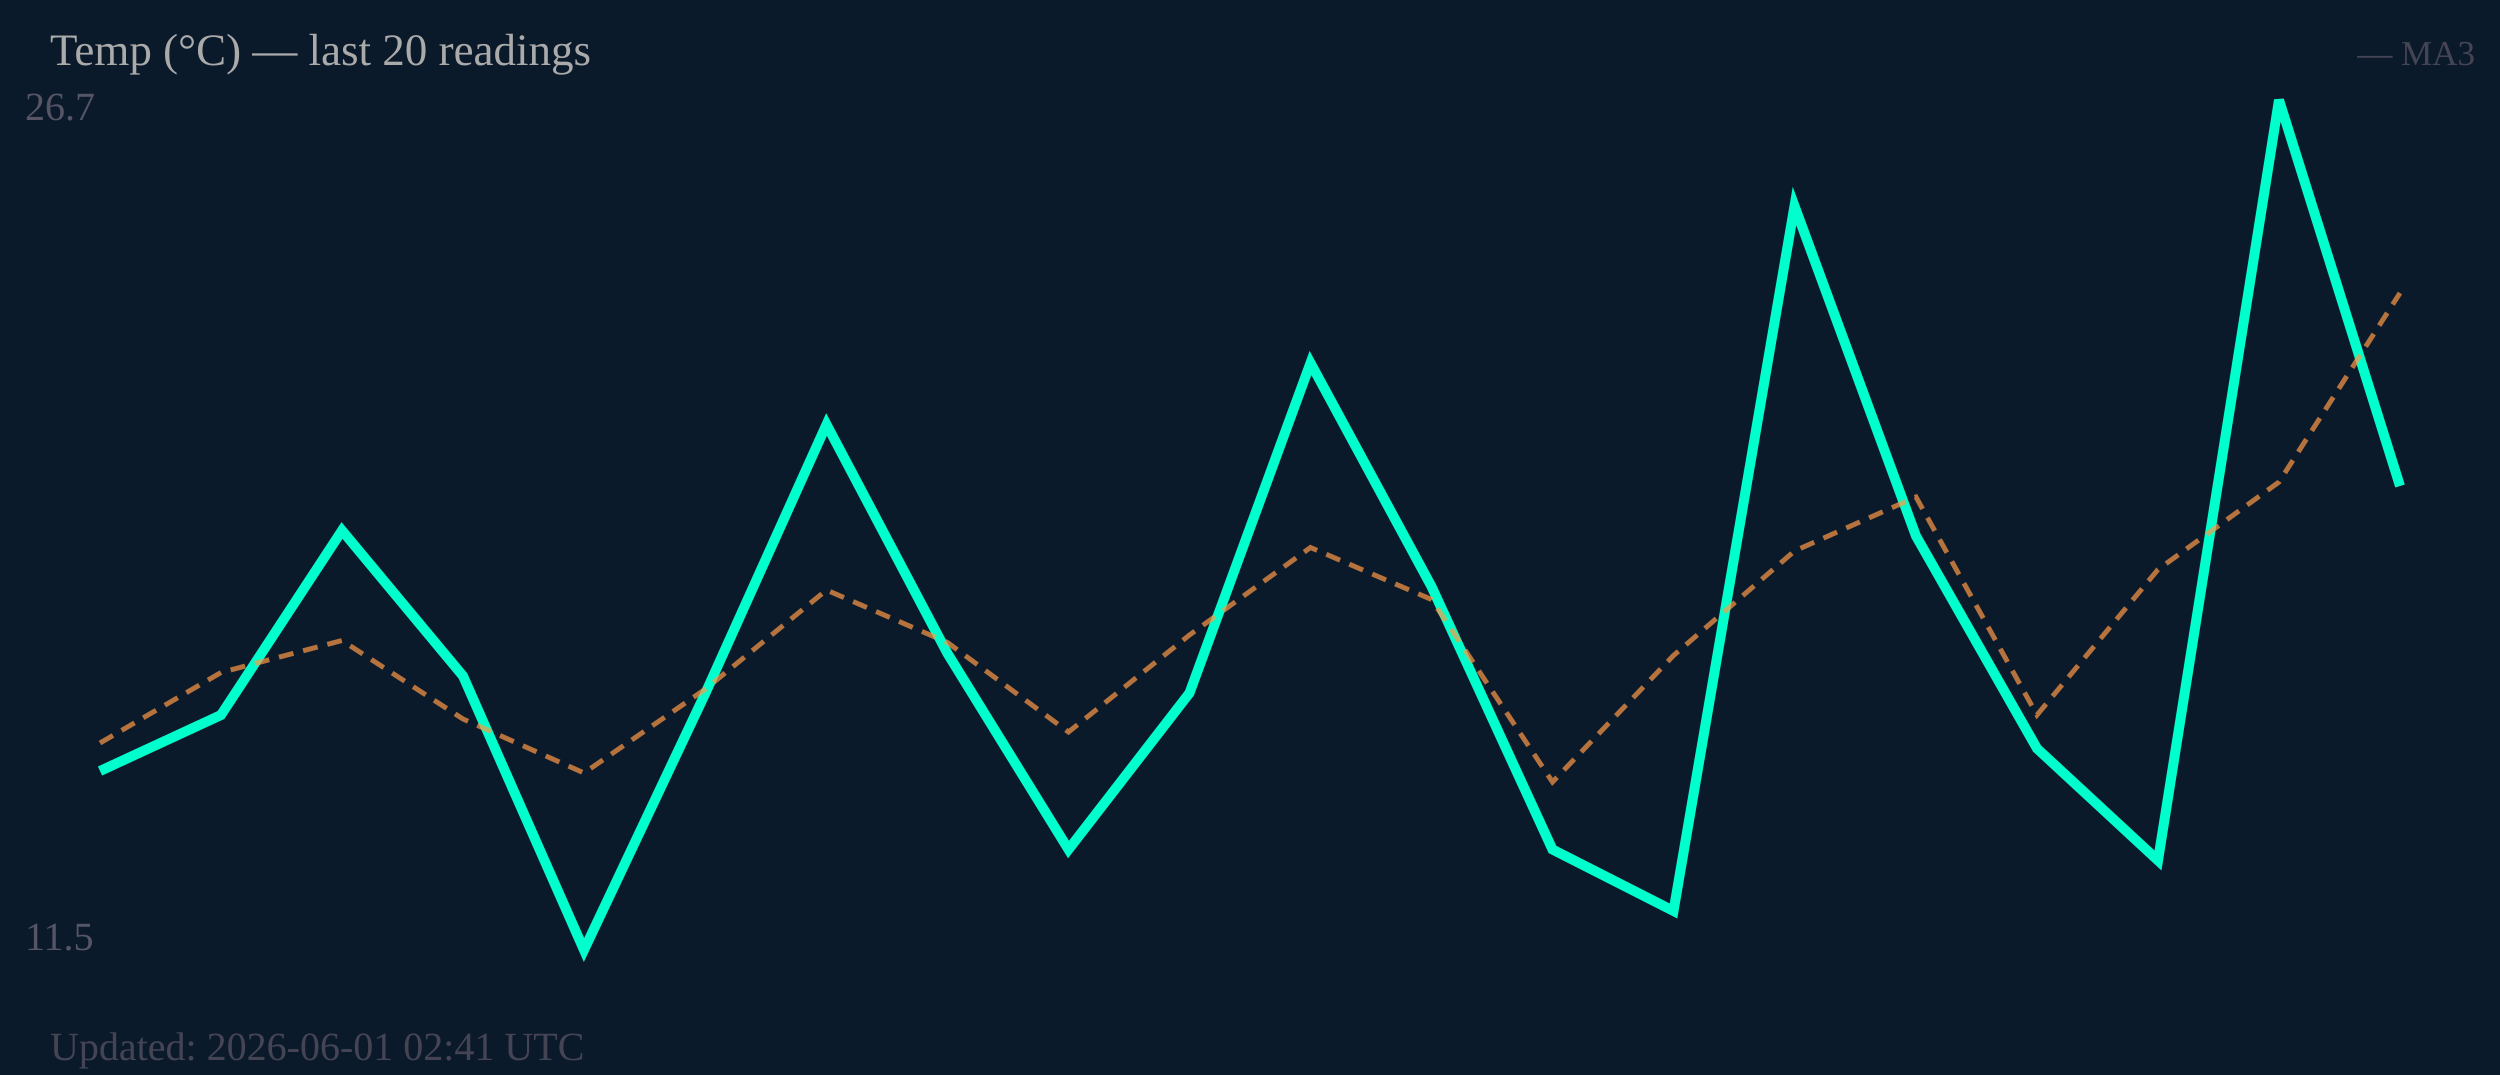
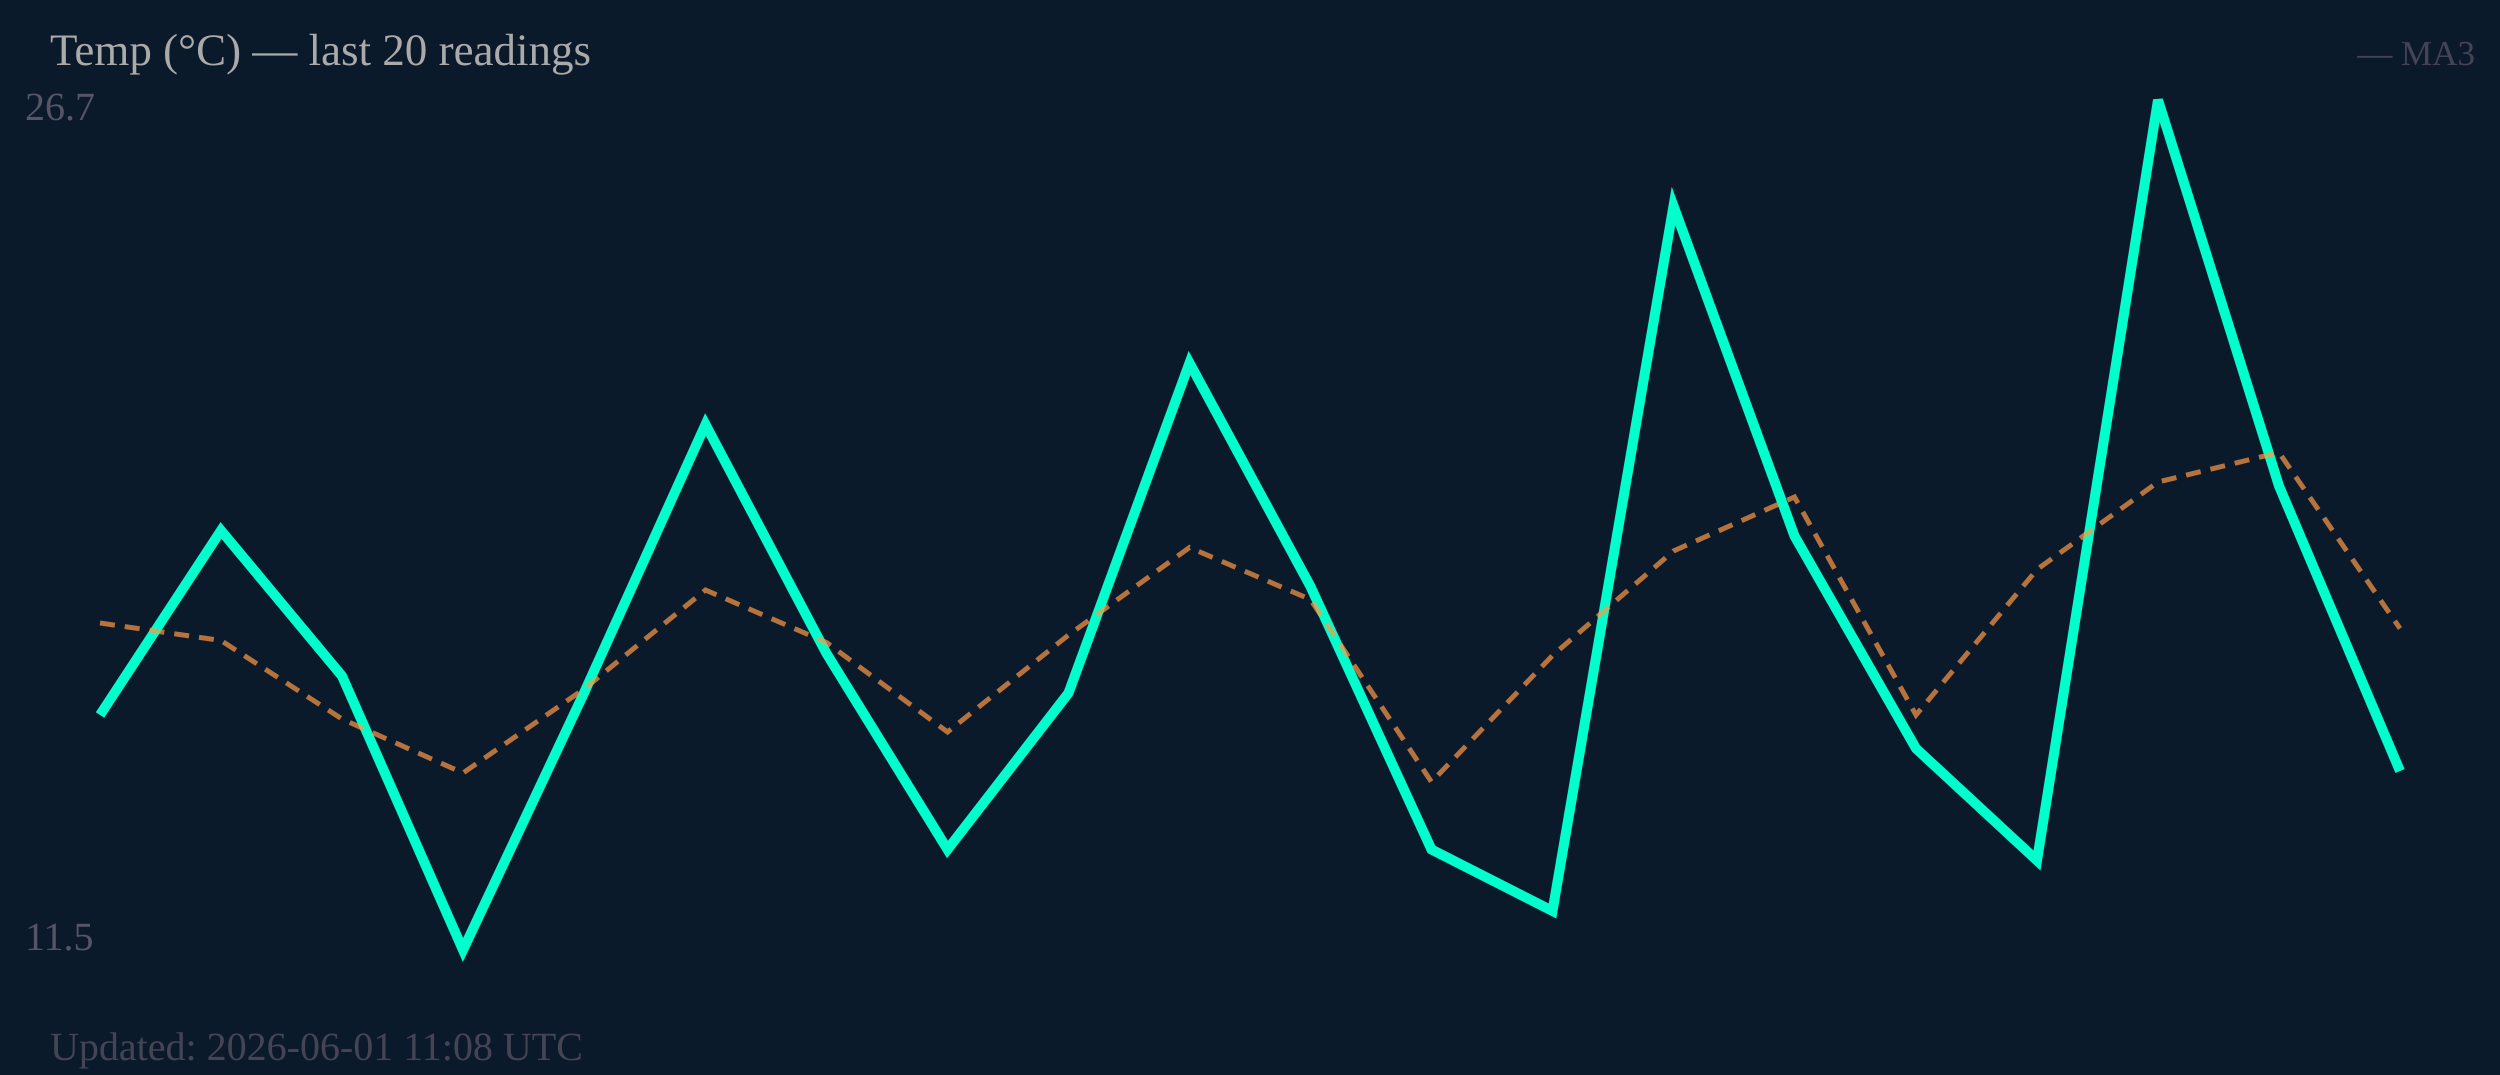
<svg xmlns="http://www.w3.org/2000/svg" width="500" height="215" viewBox="0 0 500 215">
  <rect width="500" height="215" fill="#0b1a2a" />
  <text x="5" y="24" font-size="8" fill="#556">26.7</text>
  <text x="5" y="190" font-size="8" fill="#556">11.5</text>
-   <polyline fill="none" stroke="#00ffcc" stroke-width="2" points="20.0,154.2 44.2,143.0 68.4,106.1 92.6,135.2 116.8,190.0 141.1,138.6 165.3,84.9 189.5,130.7 213.7,169.9 237.9,138.6 262.1,72.6 286.3,117.3 310.5,169.9 334.7,182.2 358.9,41.2 383.2,107.2 407.4,149.7 431.6,172.1 455.8,20.0 480.0,97.2" />
-   <polyline fill="none" stroke="#ff9944" stroke-width="1" stroke-dasharray="3,2" opacity="0.7" points="20.0,148.6 44.2,134.5 68.4,128.1 92.6,143.8 116.8,154.6 141.1,137.8 165.3,118.0 189.5,128.5 213.7,146.4 237.9,127.0 262.1,109.5 286.3,119.9 310.5,156.4 334.7,131.1 358.9,110.2 383.2,99.4 407.4,143.0 431.6,113.9 455.8,96.4 480.0,58.6" />
+   <polyline fill="none" stroke="#00ffcc" stroke-width="2" points="20.0,143.0 44.2,106.1 68.4,135.2 92.6,190.0 116.8,138.6 141.1,84.9 165.3,130.7 189.5,169.9 213.7,138.6 237.9,72.6 262.1,117.3 286.3,169.9 310.5,182.2 334.7,41.2 358.9,107.2 383.2,149.7 407.4,172.1 431.6,20.0 455.8,97.2 480.0,154.2" />
+   <polyline fill="none" stroke="#ff9944" stroke-width="1" stroke-dasharray="3,2" opacity="0.7" points="20.0,124.6 44.2,128.1 68.4,143.8 92.6,154.6 116.8,137.8 141.1,118.0 165.3,128.5 189.5,146.4 213.7,127.0 237.9,109.5 262.1,119.9 286.3,156.4 310.5,131.1 334.7,110.2 358.9,99.4 383.2,143.0 407.4,113.9 431.6,96.4 455.8,90.5 480.0,125.7" />
  <text x="10" y="13" font-size="9" fill="#aaa">Temp (°C) — last 20 readings</text>
  <text x="495" y="13" font-size="7" fill="#445" text-anchor="end">— MA3</text>
-   <text x="10" y="212" font-size="8" fill="#445">Updated: 2026-06-01 02:41 UTC</text>
+   <text x="10" y="212" font-size="8" fill="#445">Updated: 2026-06-01 11:08 UTC</text>
</svg>
